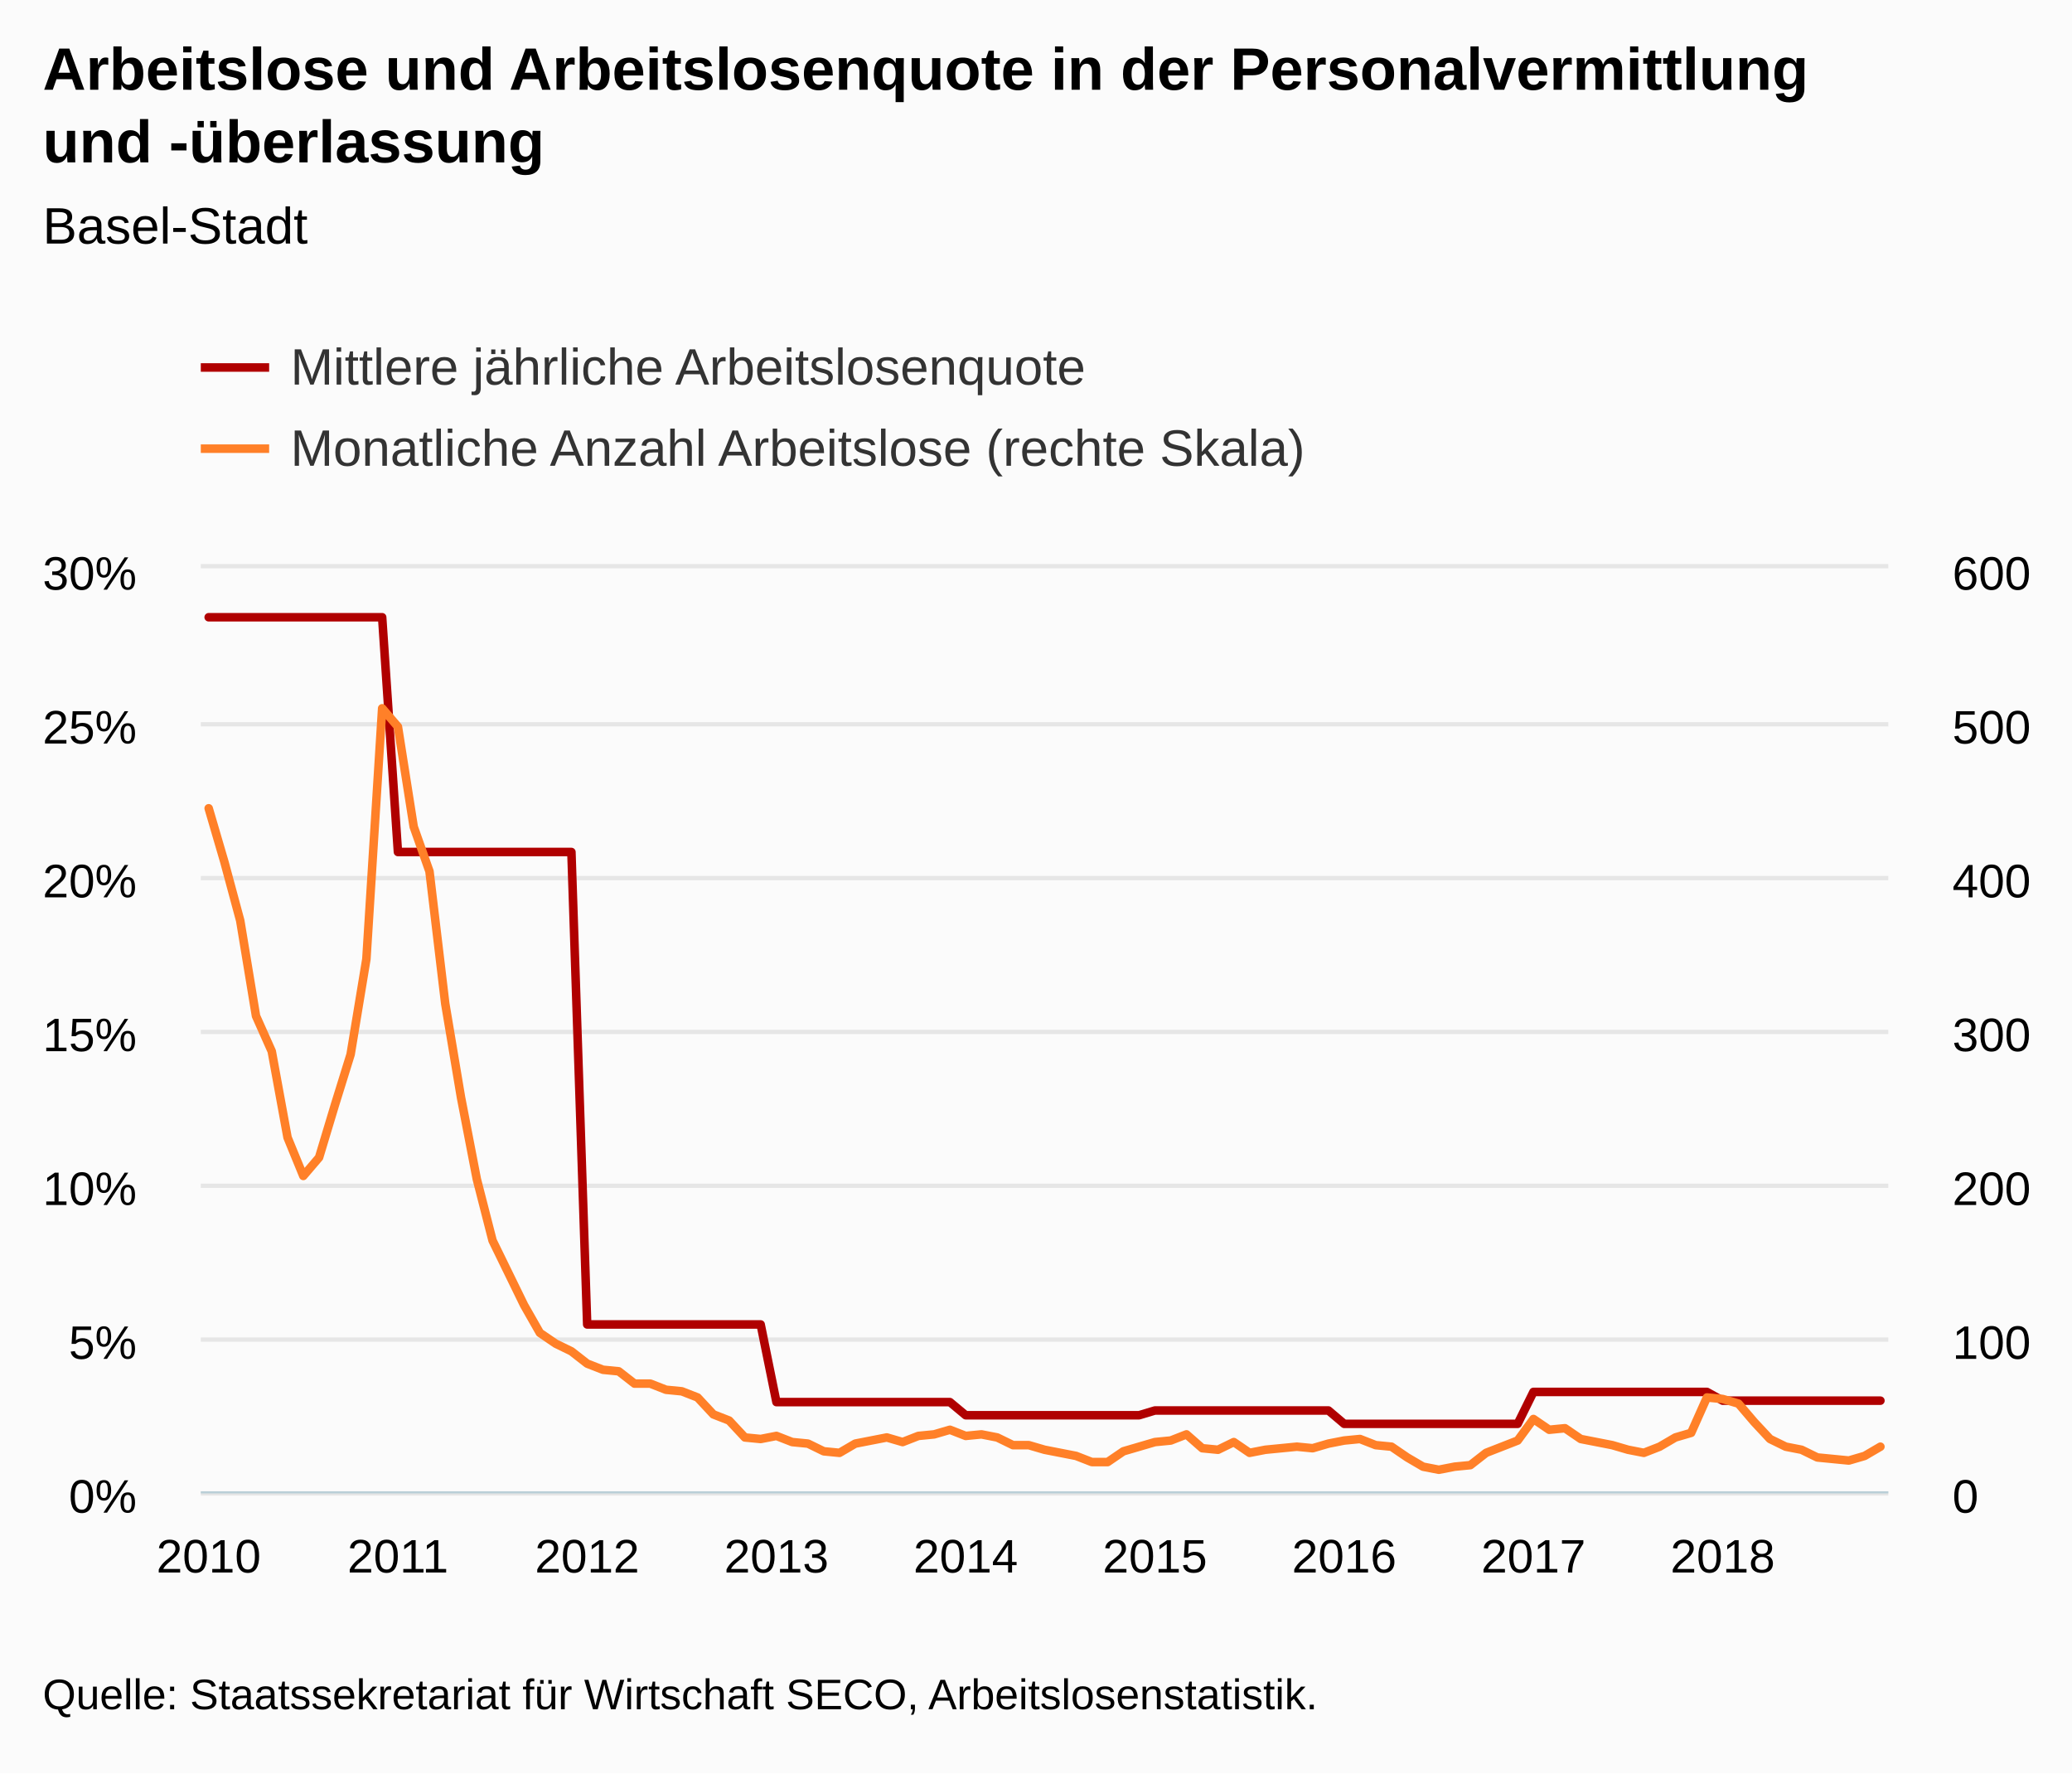
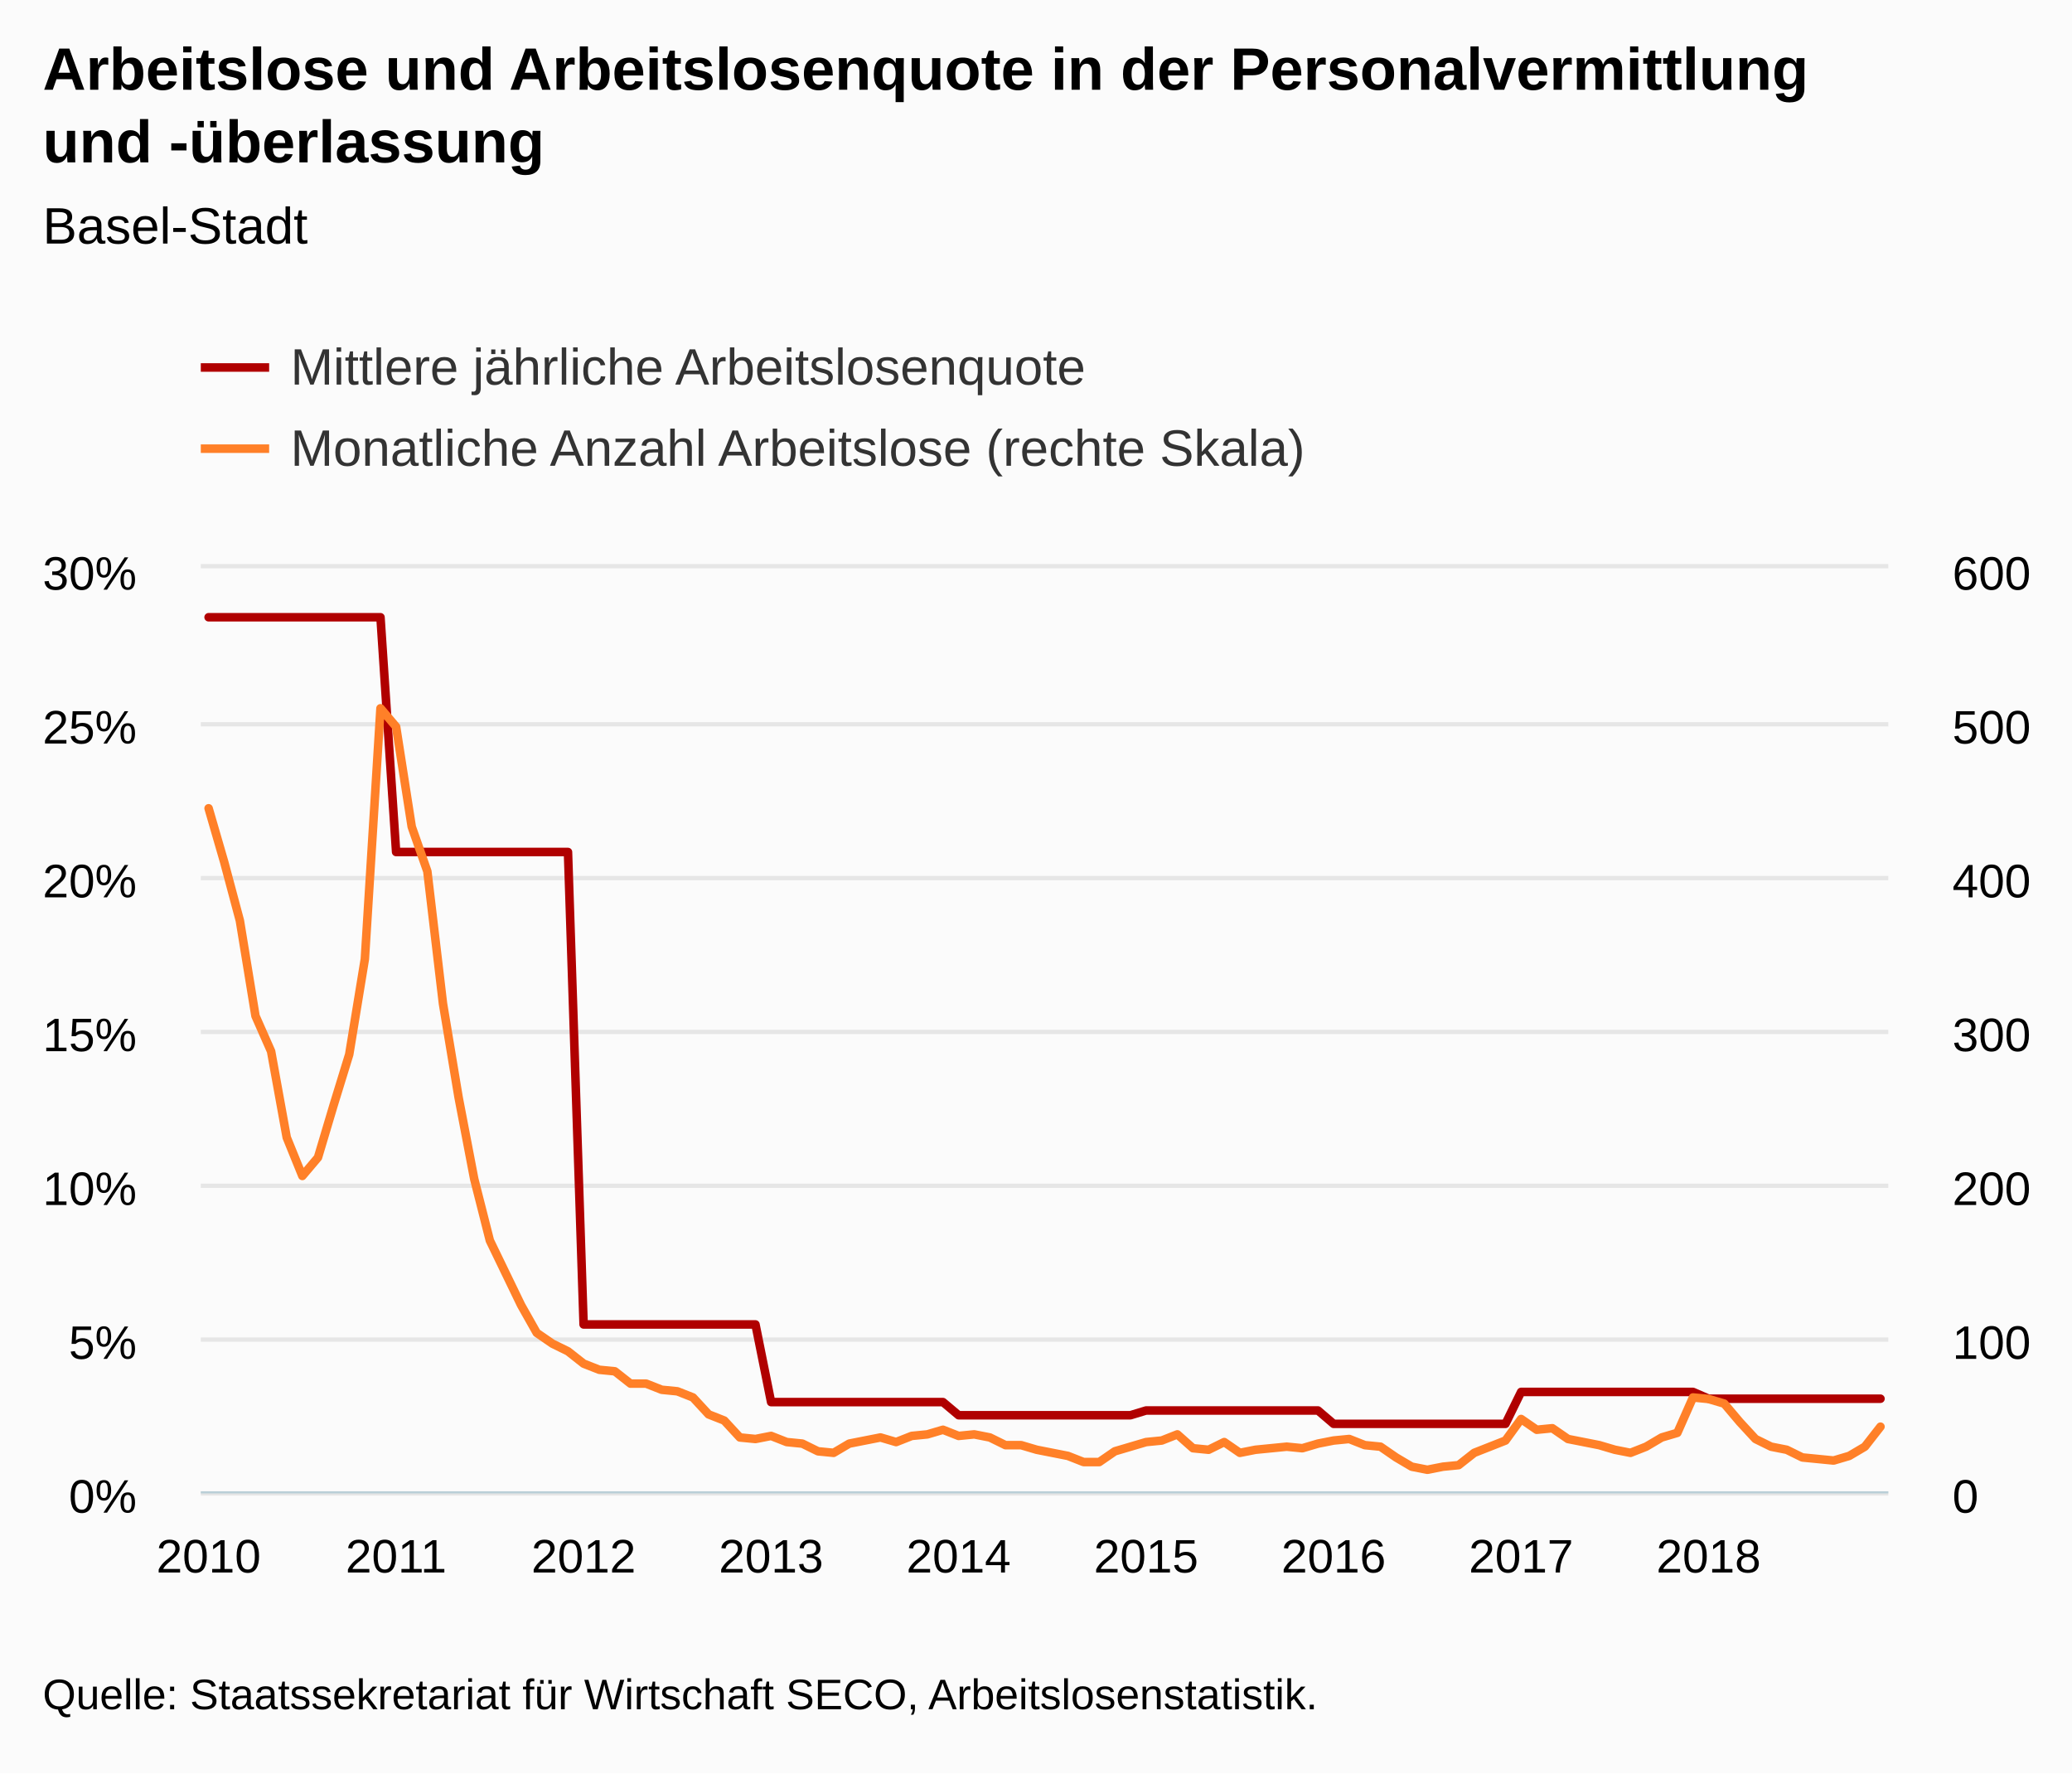
<svg xmlns="http://www.w3.org/2000/svg" version="1.1" class="highcharts-root" style="font-family:Arial;font-size:12px;" viewBox="0 0 485 415">
  <defs>
-     <clipPath id="highcharts-brqjx6i-8">
+     <clipPath id="highcharts-l3xxcn8-8">
      <rect x="0" y="0" width="395" height="216" fill="none" />
    </clipPath>
-     <clipPath id="highcharts-brqjx6i-9">
+     <clipPath id="highcharts-l3xxcn8-9">
      <rect x="0" y="0" width="395" height="216" fill="none" />
    </clipPath>
-     <clipPath id="highcharts-brqjx6i-10">
+     <clipPath id="highcharts-l3xxcn8-10">
      <rect x="0" y="0" width="395" height="216" fill="none" />
    </clipPath>
  </defs>
  <rect fill="#fbfbfb" class="highcharts-background" x="0" y="0" width="485" height="415" rx="0" ry="0" />
  <rect fill="none" class="highcharts-plot-background" x="47" y="133" width="395" height="216" />
  <g class="highcharts-pane-group" data-z-index="0" />
  <g class="highcharts-grid highcharts-xaxis-grid " data-z-index="1">
    <path fill="none" data-z-index="1" class="highcharts-grid-line" d="M 48.5 133 L 48.5 349" opacity="1" />
    <path fill="none" data-z-index="1" class="highcharts-grid-line" d="M 92.5 133 L 92.5 349" opacity="1" />
    <path fill="none" data-z-index="1" class="highcharts-grid-line" d="M 136.5 133 L 136.5 349" opacity="1" />
-     <path fill="none" data-z-index="1" class="highcharts-grid-line" d="M 181.5 133 L 181.5 349" opacity="1" />
-     <path fill="none" data-z-index="1" class="highcharts-grid-line" d="M 225.5 133 L 225.5 349" opacity="1" />
-     <path fill="none" data-z-index="1" class="highcharts-grid-line" d="M 269.5 133 L 269.5 349" opacity="1" />
-     <path fill="none" data-z-index="1" class="highcharts-grid-line" d="M 314.5 133 L 314.5 349" opacity="1" />
-     <path fill="none" data-z-index="1" class="highcharts-grid-line" d="M 358.5 133 L 358.5 349" opacity="1" />
-     <path fill="none" data-z-index="1" class="highcharts-grid-line" d="M 402.5 133 L 402.5 349" opacity="1" />
+     <path fill="none" data-z-index="1" class="highcharts-grid-line" d="M 179.5 133 L 179.5 349" opacity="1" />
+     <path fill="none" data-z-index="1" class="highcharts-grid-line" d="M 223.5 133 L 223.5 349" opacity="1" />
+     <path fill="none" data-z-index="1" class="highcharts-grid-line" d="M 267.5 133 L 267.5 349" opacity="1" />
+     <path fill="none" data-z-index="1" class="highcharts-grid-line" d="M 311.5 133 L 311.5 349" opacity="1" />
+     <path fill="none" data-z-index="1" class="highcharts-grid-line" d="M 355.5 133 L 355.5 349" opacity="1" />
+     <path fill="none" data-z-index="1" class="highcharts-grid-line" d="M 399.5 133 L 399.5 349" opacity="1" />
  </g>
  <g class="highcharts-grid highcharts-yaxis-grid " data-z-index="1">
    <path fill="none" stroke="#e6e6e6" stroke-width="1" data-z-index="1" class="highcharts-grid-line" d="M 47 349.5 L 442 349.5" opacity="1" />
    <path fill="none" stroke="#e6e6e6" stroke-width="1" data-z-index="1" class="highcharts-grid-line" d="M 47 313.5 L 442 313.5" opacity="1" />
    <path fill="none" stroke="#e6e6e6" stroke-width="1" data-z-index="1" class="highcharts-grid-line" d="M 47 277.5 L 442 277.5" opacity="1" />
    <path fill="none" stroke="#e6e6e6" stroke-width="1" data-z-index="1" class="highcharts-grid-line" d="M 47 241.5 L 442 241.5" opacity="1" />
    <path fill="none" stroke="#e6e6e6" stroke-width="1" data-z-index="1" class="highcharts-grid-line" d="M 47 205.5 L 442 205.5" opacity="1" />
    <path fill="none" stroke="#e6e6e6" stroke-width="1" data-z-index="1" class="highcharts-grid-line" d="M 47 169.5 L 442 169.5" opacity="1" />
    <path fill="none" stroke="#e6e6e6" stroke-width="1" data-z-index="1" class="highcharts-grid-line" d="M 47 132.5 L 442 132.5" opacity="1" />
  </g>
  <g class="highcharts-grid highcharts-yaxis-grid " data-z-index="1">
    <path fill="none" data-z-index="1" class="highcharts-grid-line" d="M 47 349.5 L 442 349.5" opacity="1" />
    <path fill="none" data-z-index="1" class="highcharts-grid-line" d="M 47 313.5 L 442 313.5" opacity="1" />
    <path fill="none" data-z-index="1" class="highcharts-grid-line" d="M 47 277.5 L 442 277.5" opacity="1" />
    <path fill="none" data-z-index="1" class="highcharts-grid-line" d="M 47 241.5 L 442 241.5" opacity="1" />
    <path fill="none" data-z-index="1" class="highcharts-grid-line" d="M 47 205.5 L 442 205.5" opacity="1" />
    <path fill="none" data-z-index="1" class="highcharts-grid-line" d="M 47 169.5 L 442 169.5" opacity="1" />
    <path fill="none" data-z-index="1" class="highcharts-grid-line" d="M 47 133.5 L 442 133.5" opacity="1" />
  </g>
  <rect fill="none" class="highcharts-plot-border" data-z-index="1" x="47" y="133" width="395" height="216" />
  <g class="highcharts-axis highcharts-xaxis " data-z-index="2">
    <path fill="none" class="highcharts-axis-line" stroke="#B9CFD7" stroke-width="0.5" data-z-index="7" d="M 47 349.25 L 442 349.25" />
  </g>
  <g class="highcharts-axis highcharts-yaxis " data-z-index="2">
    <path fill="none" class="highcharts-axis-line" data-z-index="7" d="M 47 133 L 47 349" />
  </g>
  <g class="highcharts-axis highcharts-yaxis " data-z-index="2">
    <path fill="none" class="highcharts-axis-line" data-z-index="7" d="M 442 133 L 442 349" />
  </g>
  <g class="highcharts-series-group" data-z-index="3">
-     <g data-z-index="0.1" class="highcharts-series highcharts-series-0 highcharts-line-series " transform="translate(47,133) scale(1 1)" clip-path="url(#highcharts-brqjx6i-9)">
-       <path fill="none" d="M 1.846 11.452 L 5.537 11.452 L 9.229 11.452 L 12.921 11.452 L 16.612 11.452 L 20.304 11.452 L 23.995 11.452 L 27.687 11.452 L 31.379 11.452 L 35.07 11.452 L 38.762 11.452 L 42.453 11.452 L 46.145 66.39 L 49.836 66.39 L 53.528 66.39 L 57.22 66.39 L 60.911 66.39 L 64.603 66.39 L 68.294 66.39 L 71.986 66.39 L 75.678 66.39 L 79.369 66.39 L 83.061 66.39 L 86.752 66.39 L 90.444 176.955 L 94.136 176.955 L 97.827 176.955 L 101.519 176.955 L 105.21 176.955 L 108.902 176.955 L 112.593 176.955 L 116.285 176.955 L 119.977 176.955 L 123.668 176.955 L 127.36 176.955 L 131.051 176.955 L 134.743 195.126 L 138.435 195.126 L 142.126 195.126 L 145.818 195.126 L 149.509 195.126 L 153.201 195.126 L 156.893 195.126 L 160.584 195.126 L 164.276 195.126 L 167.967 195.126 L 171.659 195.126 L 175.35 195.126 L 179.042 198.199 L 182.734 198.199 L 186.425 198.199 L 190.117 198.199 L 193.808 198.199 L 197.5 198.199 L 201.192 198.199 L 204.883 198.199 L 208.575 198.199 L 212.266 198.199 L 215.958 198.199 L 219.65 198.199 L 223.341 197.087 L 227.033 197.087 L 230.724 197.087 L 234.416 197.087 L 238.107 197.087 L 241.799 197.087 L 245.491 197.087 L 249.182 197.087 L 252.874 197.087 L 256.565 197.087 L 260.257 197.087 L 263.949 197.087 L 267.64 200.213 L 271.332 200.213 L 275.023 200.213 L 278.715 200.213 L 282.407 200.213 L 286.098 200.213 L 289.79 200.213 L 293.481 200.213 L 297.173 200.213 L 300.864 200.213 L 304.556 200.213 L 308.248 200.213 L 311.939 192.743 L 315.631 192.743 L 319.322 192.743 L 323.014 192.743 L 326.706 192.743 L 330.397 192.743 L 334.089 192.743 L 337.78 192.743 L 341.472 192.743 L 345.164 192.743 L 348.855 192.743 L 352.547 192.743 L 356.238 194.79 L 359.93 194.79 L 363.621 194.79 L 367.313 194.79 L 371.005 194.79 L 374.696 194.79 L 378.388 194.79 L 382.079 194.79 L 385.771 194.79 L 389.463 194.79 L 393.154 194.79" class="highcharts-graph" data-z-index="1" stroke="#B00000" stroke-width="2" stroke-linejoin="round" stroke-linecap="round" />
+     <g data-z-index="0.1" class="highcharts-series highcharts-series-0 highcharts-line-series " transform="translate(47,133) scale(1 1)" clip-path="url(#highcharts-l3xxcn8-9)">
+       <path fill="none" d="M 1.829 11.452 L 5.486 11.452 L 9.144 11.452 L 12.801 11.452 L 16.458 11.452 L 20.116 11.452 L 23.773 11.452 L 27.431 11.452 L 31.088 11.452 L 34.745 11.452 L 38.403 11.452 L 42.06 11.452 L 45.718 66.39 L 49.375 66.39 L 53.032 66.39 L 56.69 66.39 L 60.347 66.39 L 64.005 66.39 L 67.662 66.39 L 71.319 66.39 L 74.977 66.39 L 78.634 66.39 L 82.292 66.39 L 85.949 66.39 L 89.606 176.955 L 93.264 176.955 L 96.921 176.955 L 100.579 176.955 L 104.236 176.955 L 107.894 176.955 L 111.551 176.955 L 115.208 176.955 L 118.866 176.955 L 122.523 176.955 L 126.181 176.955 L 129.838 176.955 L 133.495 195.126 L 137.153 195.126 L 140.81 195.126 L 144.468 195.126 L 148.125 195.126 L 151.782 195.126 L 155.44 195.126 L 159.097 195.126 L 162.755 195.126 L 166.412 195.126 L 170.069 195.126 L 173.727 195.126 L 177.384 198.199 L 181.042 198.199 L 184.699 198.199 L 188.356 198.199 L 192.014 198.199 L 195.671 198.199 L 199.329 198.199 L 202.986 198.199 L 206.644 198.199 L 210.301 198.199 L 213.958 198.199 L 217.616 198.199 L 221.273 197.087 L 224.931 197.087 L 228.588 197.087 L 232.245 197.087 L 235.903 197.087 L 239.56 197.087 L 243.218 197.087 L 246.875 197.087 L 250.532 197.087 L 254.19 197.087 L 257.847 197.087 L 261.505 197.087 L 265.162 200.213 L 268.819 200.213 L 272.477 200.213 L 276.134 200.213 L 279.792 200.213 L 283.449 200.213 L 287.106 200.213 L 290.764 200.213 L 294.421 200.213 L 298.079 200.213 L 301.736 200.213 L 305.394 200.213 L 309.051 192.743 L 312.708 192.743 L 316.366 192.743 L 320.023 192.743 L 323.681 192.743 L 327.338 192.743 L 330.995 192.743 L 334.653 192.743 L 338.31 192.743 L 341.968 192.743 L 345.625 192.743 L 349.282 192.743 L 352.94 194.332 L 356.597 194.332 L 360.255 194.332 L 363.912 194.332 L 367.569 194.332 L 371.227 194.332 L 374.884 194.332 L 378.542 194.332 L 382.199 194.332 L 385.856 194.332 L 389.514 194.332 L 393.171 194.332" class="highcharts-graph" data-z-index="1" stroke="#B00000" stroke-width="2" stroke-linejoin="round" stroke-linecap="round" />
    </g>
    <g data-z-index="0.1" class="highcharts-markers highcharts-series-0 highcharts-line-series " transform="translate(47,133) scale(1 1)" clip-path="none" />
-     <g data-z-index="0.1" class="highcharts-series highcharts-series-1 highcharts-line-series " transform="translate(47,133) scale(1 1)" clip-path="url(#highcharts-brqjx6i-10)">
-       <path fill="none" d="M 1.846 56.16 L 5.537 68.76 L 9.229 82.44 L 12.921 104.76 L 16.612 113.04 L 20.304 133.2 L 23.995 142.2 L 27.687 137.88 L 31.379 125.64 L 35.07 113.76 L 38.762 91.44 L 42.453 32.76 L 46.145 37.08 L 49.836 60.48 L 53.528 70.92 L 57.22 101.88 L 60.911 123.84 L 64.603 142.92 L 68.294 157.32 L 71.986 164.88 L 75.678 172.44 L 79.369 178.92 L 83.061 181.44 L 86.752 183.24 L 90.444 186.12 L 94.136 187.56 L 97.827 187.92 L 101.519 190.8 L 105.21 190.8 L 108.902 192.24 L 112.593 192.6 L 116.285 194.04 L 119.977 198 L 123.668 199.44 L 127.36 203.4 L 131.051 203.76 L 134.743 203.04 L 138.435 204.48 L 142.126 204.84 L 145.818 206.64 L 149.509 207 L 153.201 204.84 L 156.893 204.12 L 160.584 203.4 L 164.276 204.48 L 167.967 203.04 L 171.659 202.68 L 175.35 201.6 L 179.042 203.04 L 182.734 202.68 L 186.425 203.4 L 190.117 205.2 L 193.808 205.2 L 197.5 206.28 L 201.192 207 L 204.883 207.72 L 208.575 209.16 L 212.266 209.16 L 215.958 206.64 L 219.65 205.56 L 223.341 204.48 L 227.033 204.12 L 230.724 202.68 L 234.416 205.92 L 238.107 206.28 L 241.799 204.48 L 245.491 207 L 249.182 206.28 L 252.874 205.92 L 256.565 205.56 L 260.257 205.92 L 263.949 204.84 L 267.64 204.12 L 271.332 203.76 L 275.023 205.2 L 278.715 205.56 L 282.407 208.08 L 286.098 210.24 L 289.79 210.96 L 293.481 210.24 L 297.173 209.88 L 300.864 207 L 304.556 205.56 L 308.248 204.12 L 311.939 199.08 L 315.631 201.6 L 319.322 201.24 L 323.014 203.76 L 326.706 204.48 L 330.397 205.2 L 334.089 206.28 L 337.78 207 L 341.472 205.56 L 345.164 203.4 L 348.855 202.32 L 352.547 194.04 L 356.238 194.4 L 359.93 195.48 L 363.621 199.8 L 367.313 203.76 L 371.005 205.56 L 374.696 206.28 L 378.388 208.08 L 382.079 208.44 L 385.771 208.8 L 389.463 207.72 L 393.154 205.56" class="highcharts-graph" data-z-index="1" stroke="#FF8028" stroke-width="2" stroke-linejoin="round" stroke-linecap="round" />
+     <g data-z-index="0.1" class="highcharts-series highcharts-series-1 highcharts-line-series " transform="translate(47,133) scale(1 1)" clip-path="url(#highcharts-l3xxcn8-10)">
+       <path fill="none" d="M 1.829 56.16 L 5.486 68.76 L 9.144 82.44 L 12.801 104.76 L 16.458 113.04 L 20.116 133.2 L 23.773 142.2 L 27.431 137.88 L 31.088 125.64 L 34.745 113.76 L 38.403 91.44 L 42.06 32.76 L 45.718 37.08 L 49.375 60.48 L 53.032 70.92 L 56.69 101.88 L 60.347 123.84 L 64.005 142.92 L 67.662 157.32 L 71.319 164.88 L 74.977 172.44 L 78.634 178.92 L 82.292 181.44 L 85.949 183.24 L 89.606 186.12 L 93.264 187.56 L 96.921 187.92 L 100.579 190.8 L 104.236 190.8 L 107.894 192.24 L 111.551 192.6 L 115.208 194.04 L 118.866 198 L 122.523 199.44 L 126.181 203.4 L 129.838 203.76 L 133.495 203.04 L 137.153 204.48 L 140.81 204.84 L 144.468 206.64 L 148.125 207 L 151.782 204.84 L 155.44 204.12 L 159.097 203.4 L 162.755 204.48 L 166.412 203.04 L 170.069 202.68 L 173.727 201.6 L 177.384 203.04 L 181.042 202.68 L 184.699 203.4 L 188.356 205.2 L 192.014 205.2 L 195.671 206.28 L 199.329 207 L 202.986 207.72 L 206.644 209.16 L 210.301 209.16 L 213.958 206.64 L 217.616 205.56 L 221.273 204.48 L 224.931 204.12 L 228.588 202.68 L 232.245 205.92 L 235.903 206.28 L 239.56 204.48 L 243.218 207 L 246.875 206.28 L 250.532 205.92 L 254.19 205.56 L 257.847 205.92 L 261.505 204.84 L 265.162 204.12 L 268.819 203.76 L 272.477 205.2 L 276.134 205.56 L 279.792 208.08 L 283.449 210.24 L 287.106 210.96 L 290.764 210.24 L 294.421 209.88 L 298.079 207 L 301.736 205.56 L 305.394 204.12 L 309.051 199.08 L 312.708 201.6 L 316.366 201.24 L 320.023 203.76 L 323.681 204.48 L 327.338 205.2 L 330.995 206.28 L 334.653 207 L 338.31 205.56 L 341.968 203.4 L 345.625 202.32 L 349.282 194.04 L 352.94 194.4 L 356.597 195.48 L 360.255 199.8 L 363.912 203.76 L 367.569 205.56 L 371.227 206.28 L 374.884 208.08 L 378.542 208.44 L 382.199 208.8 L 385.856 207.72 L 389.514 205.56 L 393.171 200.88" class="highcharts-graph" data-z-index="1" stroke="#FF8028" stroke-width="2" stroke-linejoin="round" stroke-linecap="round" />
    </g>
    <g data-z-index="0.1" class="highcharts-markers highcharts-series-1 highcharts-line-series " transform="translate(47,133) scale(1 1)" clip-path="none" />
  </g>
  <text x="10" text-anchor="start" class="highcharts-title" data-z-index="4" style="color:#000000;font-size:14px;font-weight:bold;fill:#000000;" y="21">
    <tspan>Arbeitslose und Arbeitslosenquote in der Personalvermittlung</tspan>
    <tspan dy="17" x="10">und -überlassung</tspan>
  </text>
  <text x="10" text-anchor="start" class="highcharts-subtitle" data-z-index="4" style="color:#000000;font-size:12px;font-weight:normal;font-family:Arial;fill:#000000;" y="57">
    <tspan>Basel-Stadt</tspan>
  </text>
  <g class="highcharts-legend" data-z-index="7" transform="translate(39,72)">
    <rect fill="none" class="highcharts-legend-box" rx="0" ry="0" x="0" y="0" width="275" height="49" visibility="visible" />
    <g data-z-index="1">
      <g>
        <g class="highcharts-legend-item highcharts-line-series highcharts-color-undefined highcharts-series-0" data-z-index="1" transform="translate(8,3)">
          <path fill="none" d="M 0 11 L 16 11" class="highcharts-graph" stroke="#B00000" stroke-width="2" />
          <text x="21" style="color:#333333;font-size:12px;font-weight:normal;cursor:pointer;fill:#333333;" text-anchor="start" data-z-index="2" y="15">
            <tspan>Mittlere jährliche Arbeitslosenquote</tspan>
          </text>
        </g>
        <g class="highcharts-legend-item highcharts-line-series highcharts-color-undefined highcharts-series-1" data-z-index="1" transform="translate(8,22)">
          <path fill="none" d="M 0 11 L 16 11" class="highcharts-graph" stroke="#FF8028" stroke-width="2" />
          <text x="21" y="15" style="color:#333333;font-size:12px;font-weight:normal;cursor:pointer;fill:#333333;" text-anchor="start" data-z-index="2">
            <tspan>Monatliche Anzahl Arbeitslose (rechte Skala)</tspan>
          </text>
        </g>
      </g>
    </g>
  </g>
  <g class="highcharts-axis-labels highcharts-xaxis-labels " data-z-index="7">
-     <text x="48.846" style="color:#000000;cursor:default;font-size:11px;fill:#000000;" text-anchor="middle" transform="translate(0,0)" y="368" opacity="1">2010</text>
-     <text x="93.145" style="color:#000000;cursor:default;font-size:11px;fill:#000000;" text-anchor="middle" transform="translate(0,0)" y="368" opacity="1">2011</text>
-     <text x="137.444" style="color:#000000;cursor:default;font-size:11px;fill:#000000;" text-anchor="middle" transform="translate(0,0)" y="368" opacity="1">2012</text>
-     <text x="181.743" style="color:#000000;cursor:default;font-size:11px;fill:#000000;" text-anchor="middle" transform="translate(0,0)" y="368" opacity="1">2013</text>
-     <text x="226.042" style="color:#000000;cursor:default;font-size:11px;fill:#000000;" text-anchor="middle" transform="translate(0,0)" y="368" opacity="1">2014</text>
-     <text x="270.341" style="color:#000000;cursor:default;font-size:11px;fill:#000000;" text-anchor="middle" transform="translate(0,0)" y="368" opacity="1">2015</text>
-     <text x="314.64" style="color:#000000;cursor:default;font-size:11px;fill:#000000;" text-anchor="middle" transform="translate(0,0)" y="368" opacity="1">2016</text>
-     <text x="358.939" style="color:#000000;cursor:default;font-size:11px;fill:#000000;" text-anchor="middle" transform="translate(0,0)" y="368" opacity="1">2017</text>
-     <text x="403.238" style="color:#000000;cursor:default;font-size:11px;fill:#000000;" text-anchor="middle" transform="translate(0,0)" y="368" opacity="1">2018</text>
+     <text x="48.829" style="color:#000000;cursor:default;font-size:11px;fill:#000000;" text-anchor="middle" transform="translate(0,0)" y="368" opacity="1">2010</text>
+     <text x="92.718" style="color:#000000;cursor:default;font-size:11px;fill:#000000;" text-anchor="middle" transform="translate(0,0)" y="368" opacity="1">2011</text>
+     <text x="136.606" style="color:#000000;cursor:default;font-size:11px;fill:#000000;" text-anchor="middle" transform="translate(0,0)" y="368" opacity="1">2012</text>
+     <text x="180.495" style="color:#000000;cursor:default;font-size:11px;fill:#000000;" text-anchor="middle" transform="translate(0,0)" y="368" opacity="1">2013</text>
+     <text x="224.384" style="color:#000000;cursor:default;font-size:11px;fill:#000000;" text-anchor="middle" transform="translate(0,0)" y="368" opacity="1">2014</text>
+     <text x="268.273" style="color:#000000;cursor:default;font-size:11px;fill:#000000;" text-anchor="middle" transform="translate(0,0)" y="368" opacity="1">2015</text>
+     <text x="312.162" style="color:#000000;cursor:default;font-size:11px;fill:#000000;" text-anchor="middle" transform="translate(0,0)" y="368" opacity="1">2016</text>
+     <text x="356.051" style="color:#000000;cursor:default;font-size:11px;fill:#000000;" text-anchor="middle" transform="translate(0,0)" y="368" opacity="1">2017</text>
+     <text x="399.94" style="color:#000000;cursor:default;font-size:11px;fill:#000000;" text-anchor="middle" transform="translate(0,0)" y="368" opacity="1">2018</text>
  </g>
  <g class="highcharts-axis-labels highcharts-yaxis-labels " data-z-index="7">
    <text x="32" style="color:#000000;cursor:default;font-size:11px;fill:#000000;" text-anchor="end" transform="translate(0,0)" y="354" opacity="1">0%</text>
    <text x="32" style="color:#000000;cursor:default;font-size:11px;fill:#000000;" text-anchor="end" transform="translate(0,0)" y="318" opacity="1">5%</text>
    <text x="32" style="color:#000000;cursor:default;font-size:11px;fill:#000000;" text-anchor="end" transform="translate(0,0)" y="282" opacity="1">10%</text>
    <text x="32" style="color:#000000;cursor:default;font-size:11px;fill:#000000;" text-anchor="end" transform="translate(0,0)" y="246" opacity="1">15%</text>
    <text x="32" style="color:#000000;cursor:default;font-size:11px;fill:#000000;" text-anchor="end" transform="translate(0,0)" y="210" opacity="1">20%</text>
    <text x="32" style="color:#000000;cursor:default;font-size:11px;fill:#000000;" text-anchor="end" transform="translate(0,0)" y="174" opacity="1">25%</text>
    <text x="32" style="color:#000000;cursor:default;font-size:11px;fill:#000000;" text-anchor="end" transform="translate(0,0)" y="138" opacity="1">30%</text>
  </g>
  <g class="highcharts-axis-labels highcharts-yaxis-labels " data-z-index="7">
    <text x="457" style="color:#000000;cursor:default;font-size:11px;fill:#000000;" text-anchor="start" transform="translate(0,0)" y="354" opacity="1">0</text>
    <text x="457" style="color:#000000;cursor:default;font-size:11px;fill:#000000;" text-anchor="start" transform="translate(0,0)" y="318" opacity="1">100</text>
    <text x="457" style="color:#000000;cursor:default;font-size:11px;fill:#000000;" text-anchor="start" transform="translate(0,0)" y="282" opacity="1">200</text>
    <text x="457" style="color:#000000;cursor:default;font-size:11px;fill:#000000;" text-anchor="start" transform="translate(0,0)" y="246" opacity="1">300</text>
    <text x="457" style="color:#000000;cursor:default;font-size:11px;fill:#000000;" text-anchor="start" transform="translate(0,0)" y="210" opacity="1">400</text>
    <text x="457" style="color:#000000;cursor:default;font-size:11px;fill:#000000;" text-anchor="start" transform="translate(0,0)" y="174" opacity="1">500</text>
    <text x="457" style="color:#000000;cursor:default;font-size:11px;fill:#000000;" text-anchor="start" transform="translate(0,0)" y="138" opacity="1">600</text>
  </g>
  <text x="10" class="highcharts-credits" text-anchor="start" data-z-index="8" style="cursor:default;color:#000000;font-size:10px;fill:#000000;" y="400">
    <tspan>Quelle: Staatssekretariat für Wirtschaft SECO, Arbeitslosenstatistik.</tspan>
  </text>
</svg>
